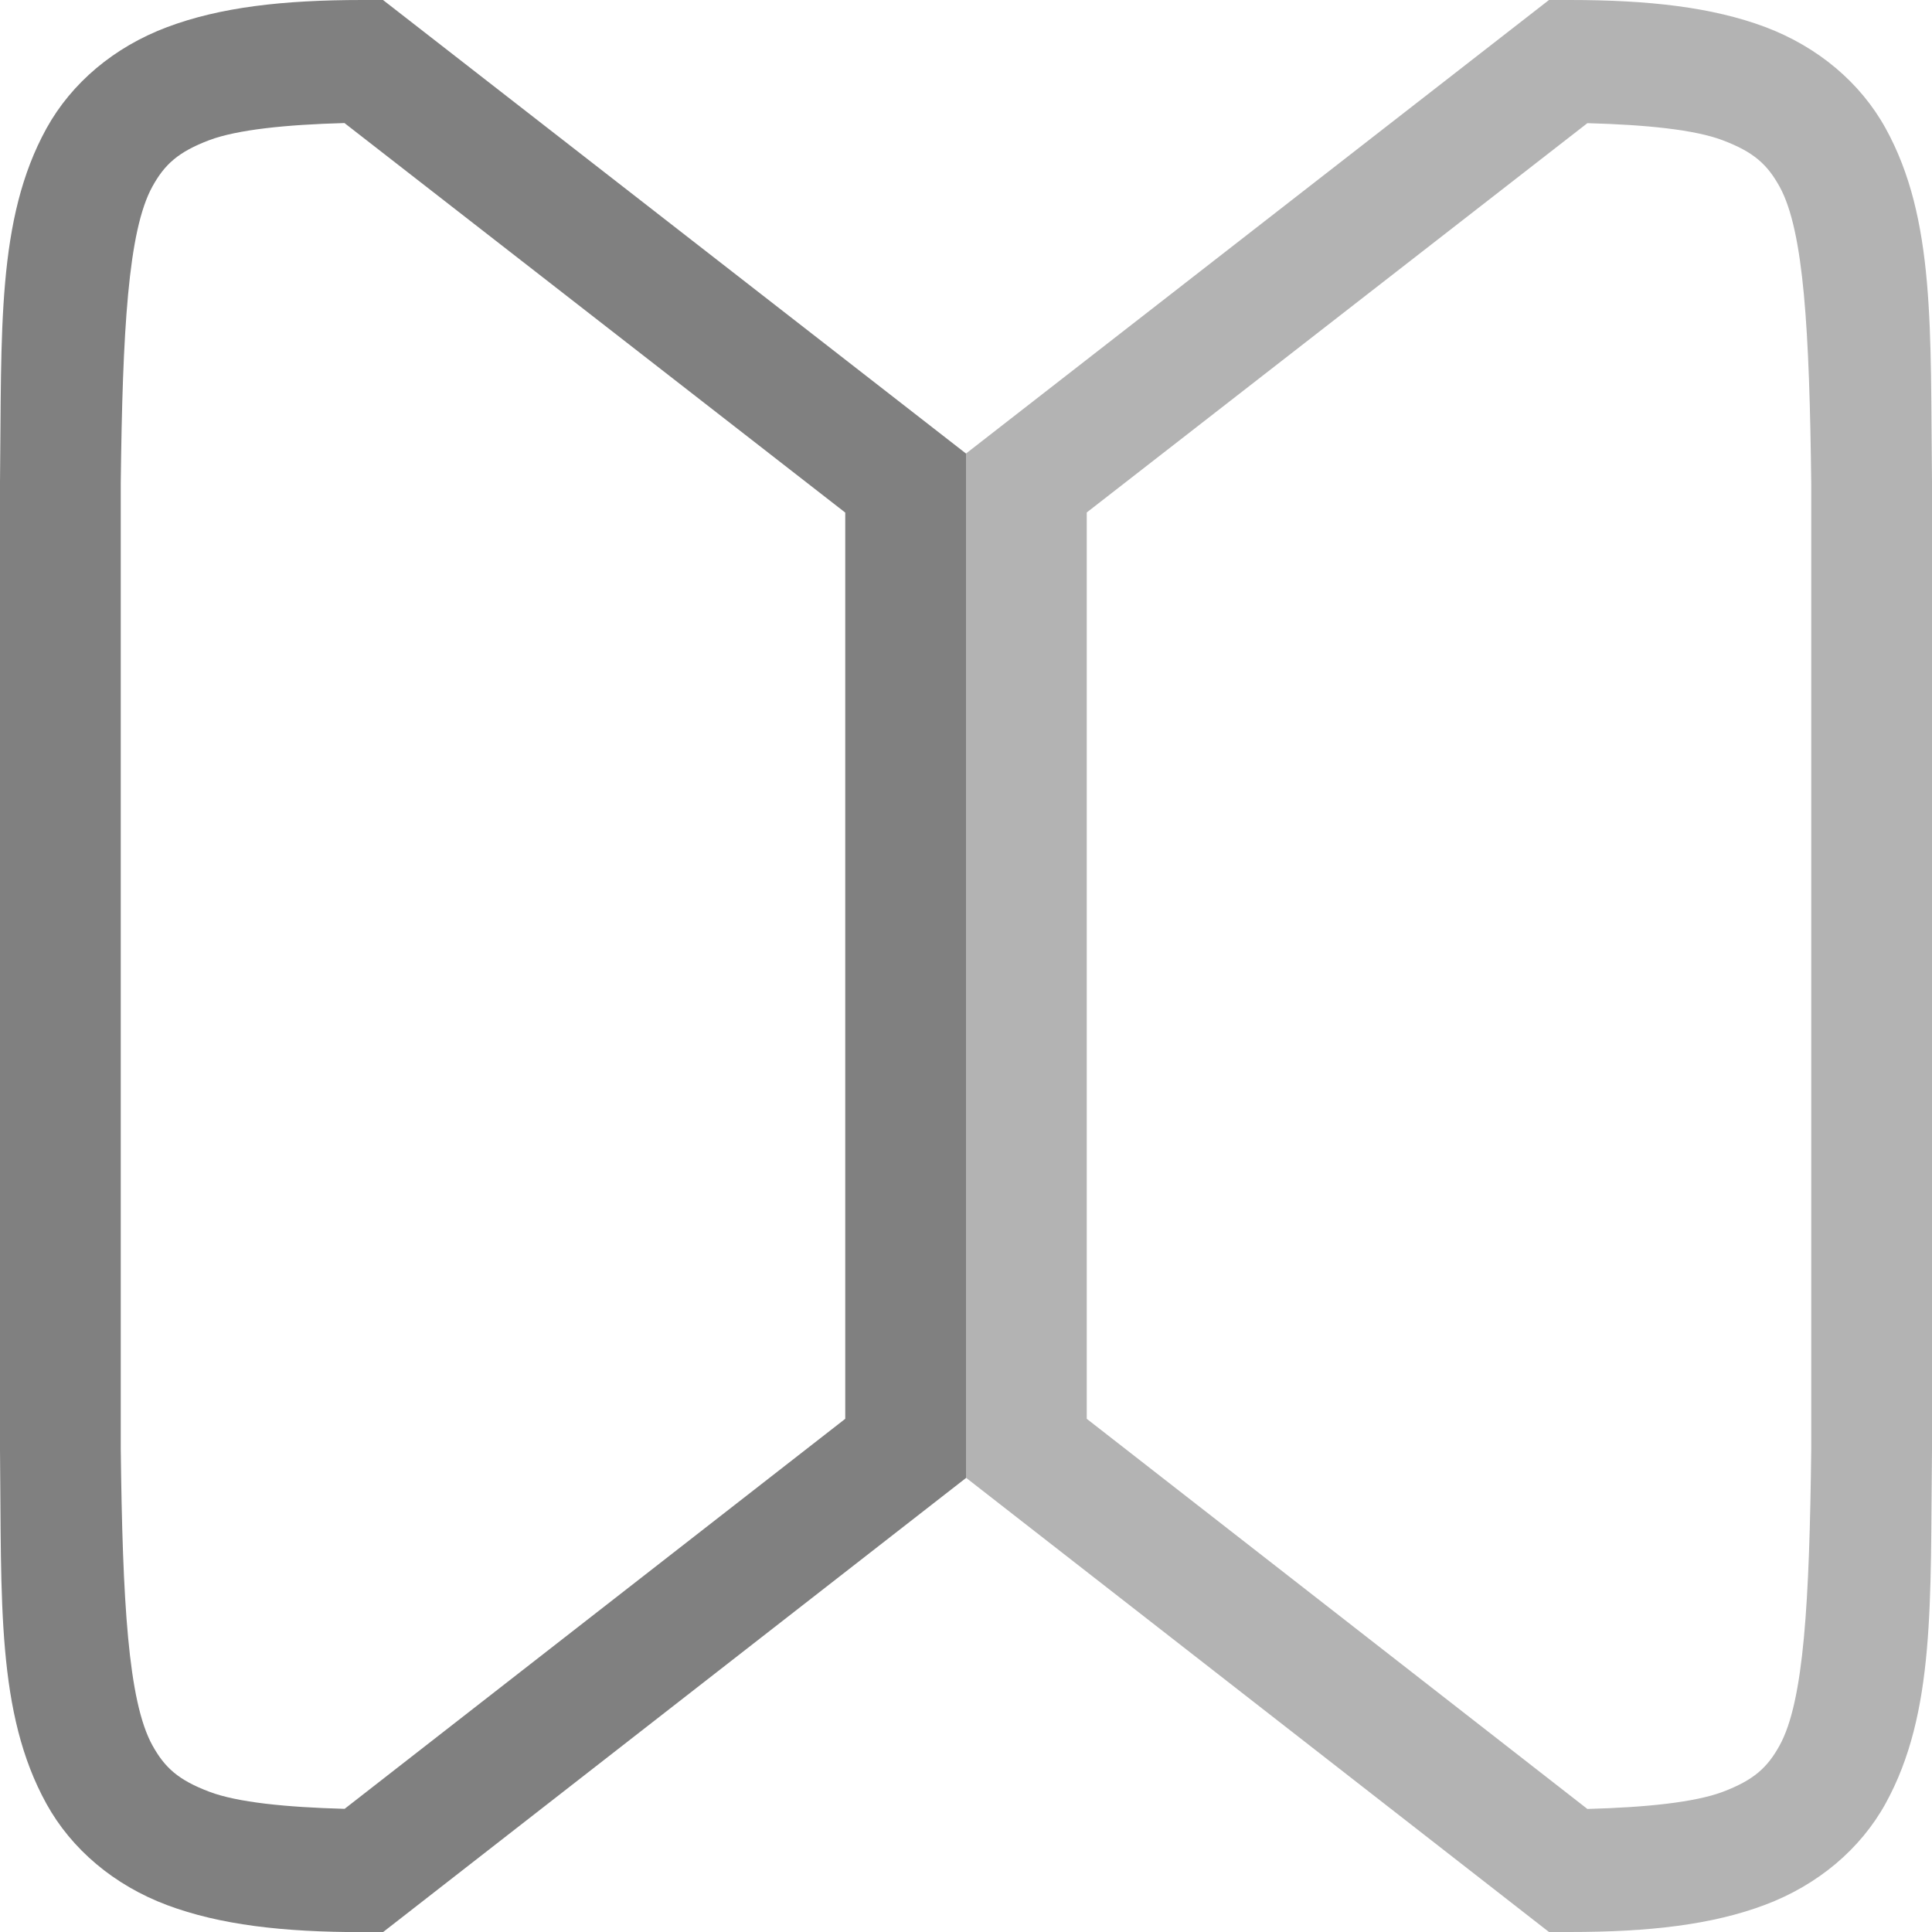
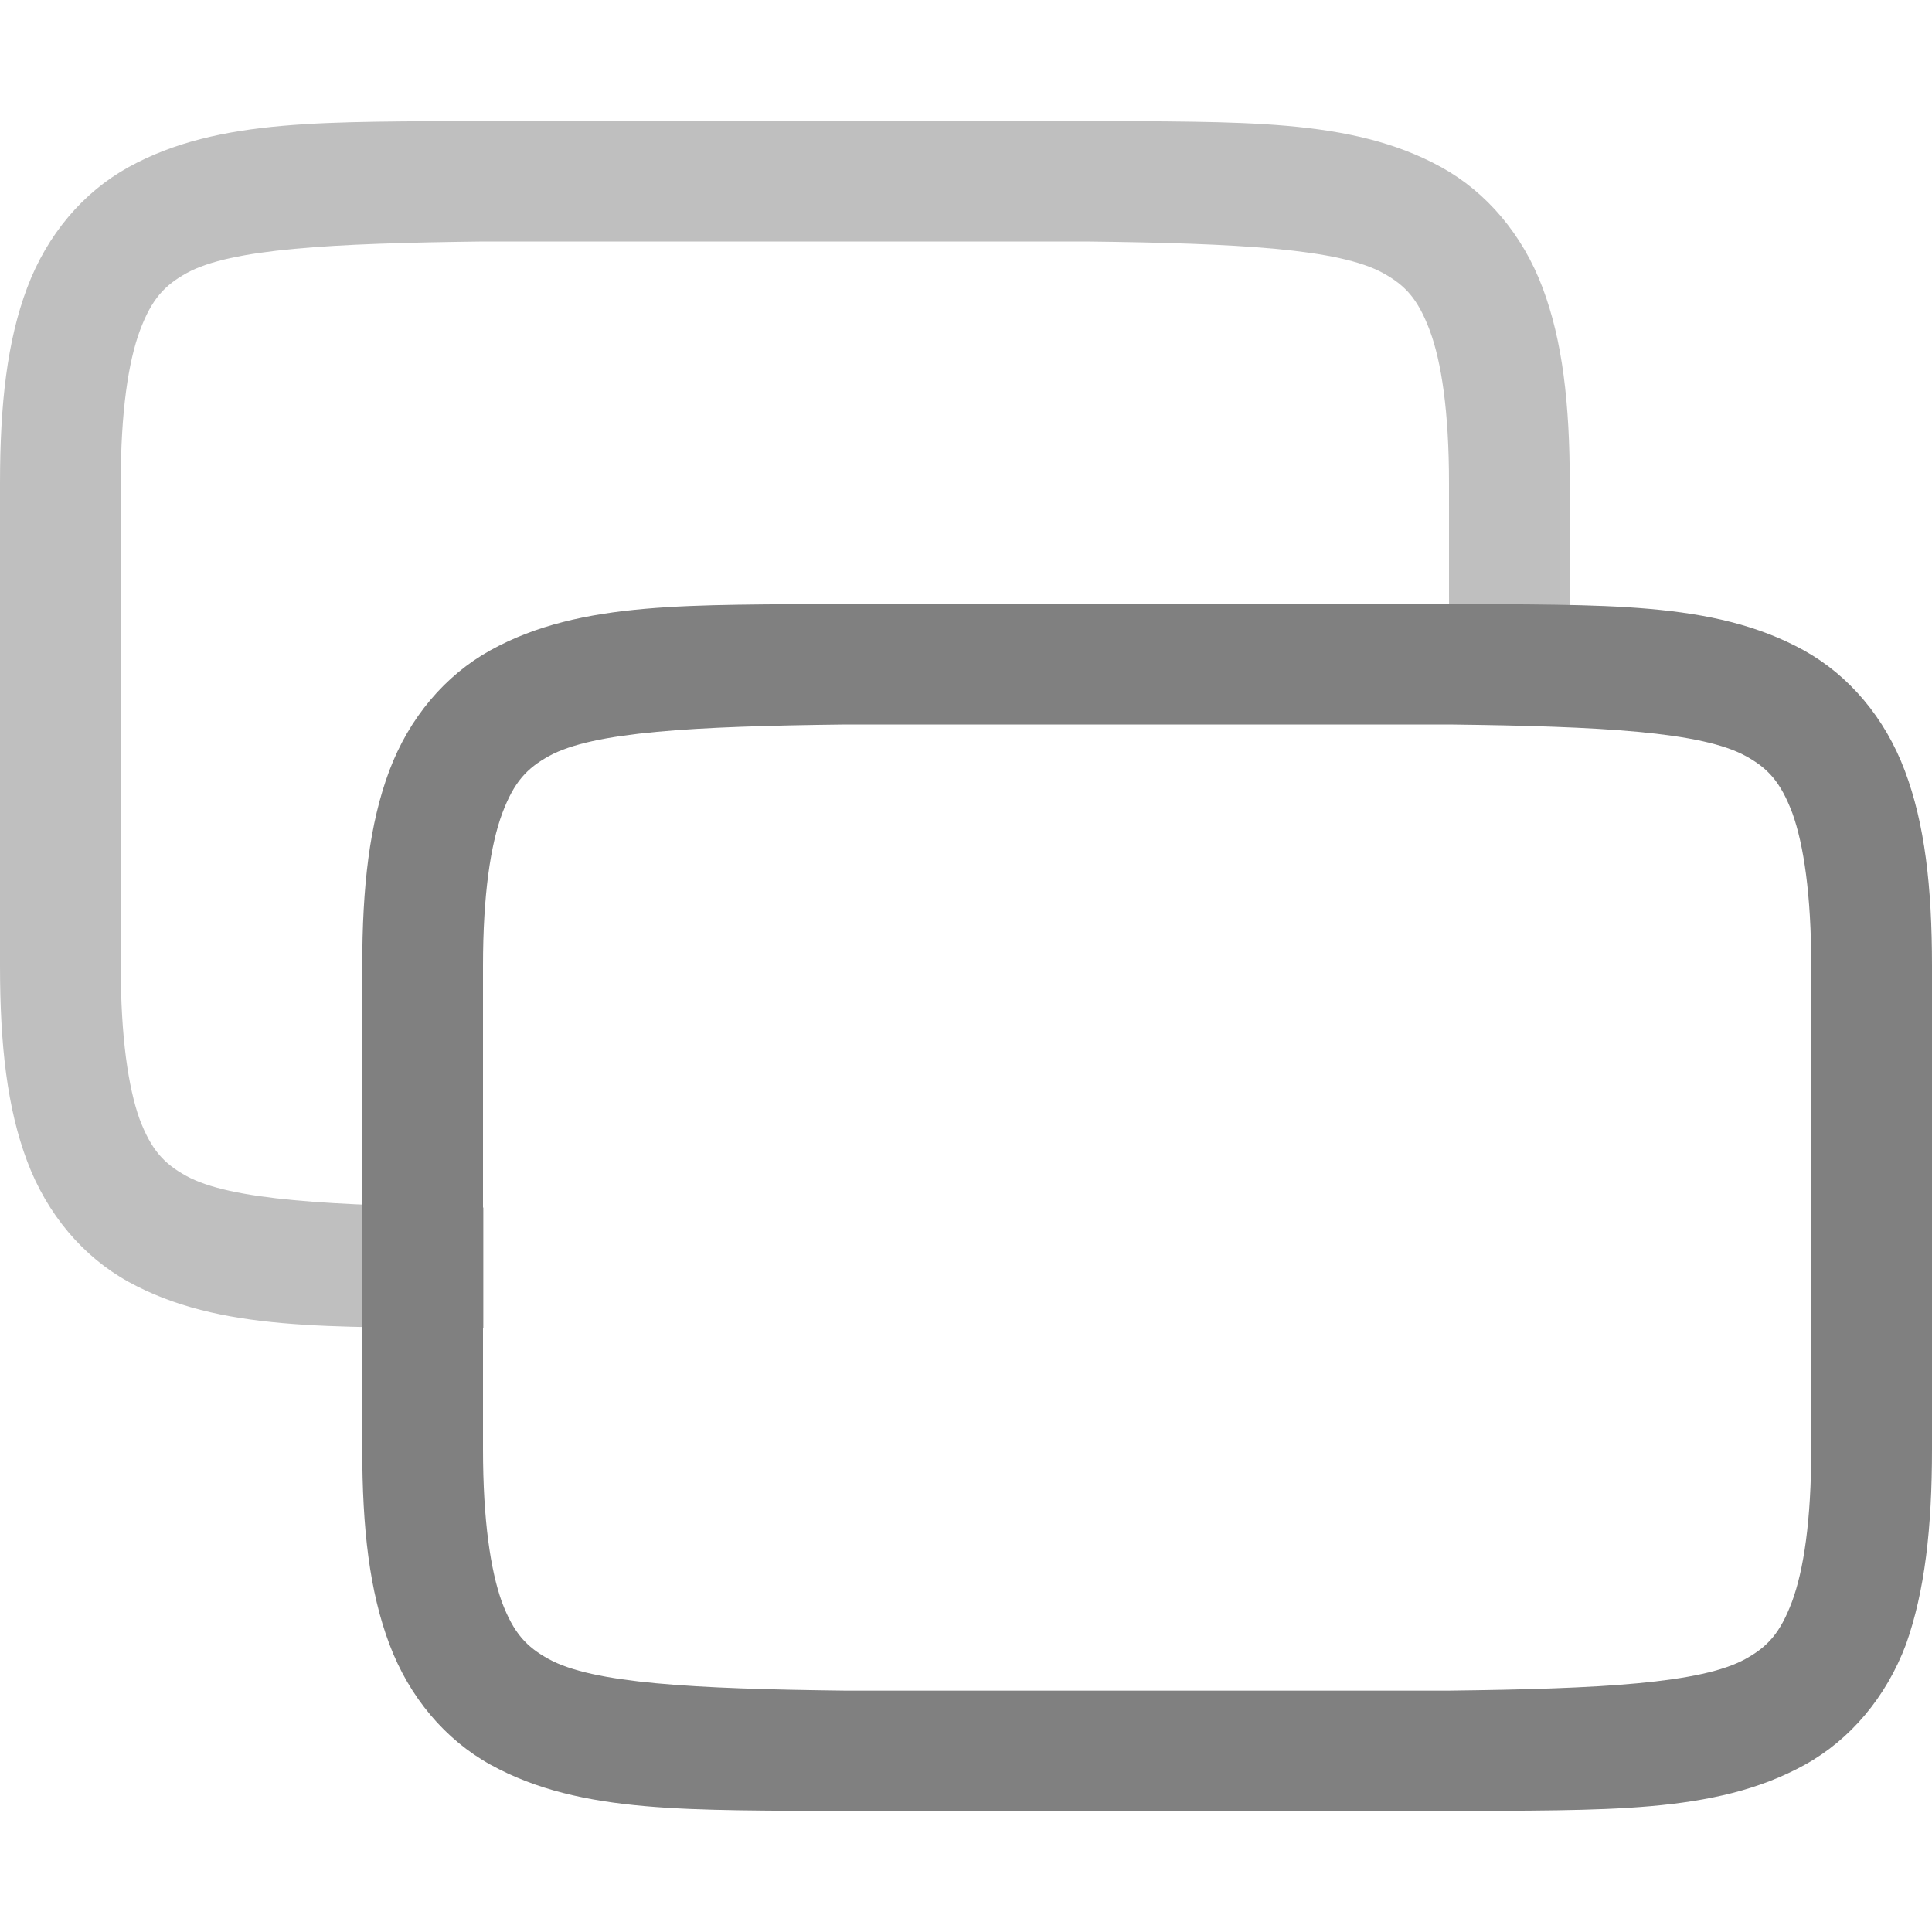
<svg xmlns="http://www.w3.org/2000/svg" xmlns:ns1="http://www.openswatchbook.org/uri/2009/osb" height="16" id="svg7384" version="1.1" width="16">
  <defs id="defs7386">
    <linearGradient id="linearGradient5606" ns1:paint="solid">
      <stop id="stop5608" offset="0" style="stop-color:#000000;stop-opacity:1;" />
    </linearGradient>
    <linearGradient id="linearGradient4526" ns1:paint="solid">
      <stop id="stop4528" offset="0" style="stop-color:#ffffff;stop-opacity:1;" />
    </linearGradient>
    <linearGradient id="linearGradient3600-4" ns1:paint="gradient">
      <stop id="stop3602-7" offset="0" style="stop-color:#f4f4f4;stop-opacity:1" />
      <stop id="stop3604-6" offset="1" style="stop-color:#dbdbdb;stop-opacity:1" />
    </linearGradient>
  </defs>
  <g id="layer9" label="status" style="display:inline" transform="translate(-1273,-29)">
-     <path d="m 1276,29 c -0.658,0 -1.179,0.06 -1.617,0.225 -0.439,0.165 -0.79,0.462 -0.998,0.838 -0.415,0.753 -0.37,1.673 -0.385,2.932 v 0.004 8.004 0.004 c 0.014,1.258 -0.031,2.179 0.385,2.932 0.208,0.376 0.559,0.673 0.998,0.838 0.439,0.164 0.96,0.224 1.617,0.224 h 0.172 l 0.135,-0.105 4.693,-3.656 V 32.756 L 1276.172,29 Z m -0.146,1.02 4.146,3.225 V 40.75 l -4.146,3.23 c -0.487,-0.013 -0.889,-0.054 -1.119,-0.141 -0.26,-0.098 -0.371,-0.201 -0.473,-0.385 -0.202,-0.366 -0.247,-1.197 -0.262,-2.455 V 40.994 33.006 33 c 0.015,-1.259 0.06,-2.089 0.262,-2.455 0.101,-0.183 0.213,-0.287 0.473,-0.385 0.23,-0.086 0.632,-0.128 1.119,-0.141 z" id="path3002" style="color:#000000;font-style:normal;font-variant:normal;font-weight:normal;font-stretch:normal;font-size:medium;line-height:normal;font-family:sans-serif;font-variant-ligatures:normal;font-variant-position:normal;font-variant-caps:normal;font-variant-numeric:normal;font-variant-alternates:normal;font-feature-settings:normal;text-indent:0;text-align:start;text-decoration:none;text-decoration-line:none;text-decoration-style:solid;text-decoration-color:#000000;letter-spacing:normal;word-spacing:normal;text-transform:none;writing-mode:lr-tb;direction:ltr;text-orientation:mixed;dominant-baseline:auto;baseline-shift:baseline;text-anchor:start;white-space:normal;shape-padding:0;clip-rule:nonzero;display:inline;overflow:visible;visibility:visible;opacity:1;isolation:auto;mix-blend-mode:normal;color-interpolation:sRGB;color-interpolation-filters:linearRGB;solid-color:#000000;solid-opacity:1;vector-effect:none;fill:#808080;fill-opacity:1;fill-rule:nonzero;stroke:none;stroke-width:1;stroke-linecap:butt;stroke-linejoin:miter;stroke-miterlimit:4;stroke-dasharray:none;stroke-dashoffset:0;stroke-opacity:1;marker:none;color-rendering:auto;image-rendering:auto;shape-rendering:auto;text-rendering:auto;enable-background:accumulate" />
-     <path d="m 1285.828,29 -4.828,3.756 v 8.482 L 1285.828,45 h 0.172 c 0.658,0 1.179,-0.06 1.617,-0.225 0.439,-0.165 0.79,-0.462 0.998,-0.838 0.415,-0.753 0.37,-1.673 0.385,-2.932 v -0.004 -8.004 -0.004 c -0.015,-1.258 0.031,-2.179 -0.385,-2.932 -0.208,-0.376 -0.559,-0.673 -0.998,-0.838 C 1287.179,29.06 1286.658,29 1286,29 Z m 0.318,1.02 c 0.487,0.013 0.889,0.054 1.119,0.141 0.26,0.098 0.371,0.201 0.473,0.385 0.202,0.367 0.247,1.197 0.262,2.461 V 41 c -0.015,1.259 -0.06,2.089 -0.262,2.455 -0.101,0.183 -0.213,0.287 -0.473,0.385 -0.23,0.086 -0.632,0.128 -1.119,0.141 L 1282,40.75 v -7.506 z" id="path3020" style="color:#000000;font-style:normal;font-variant:normal;font-weight:normal;font-stretch:normal;font-size:medium;line-height:normal;font-family:sans-serif;font-variant-ligatures:normal;font-variant-position:normal;font-variant-caps:normal;font-variant-numeric:normal;font-variant-alternates:normal;font-feature-settings:normal;text-indent:0;text-align:start;text-decoration:none;text-decoration-line:none;text-decoration-style:solid;text-decoration-color:#000000;letter-spacing:normal;word-spacing:normal;text-transform:none;writing-mode:lr-tb;direction:ltr;text-orientation:mixed;dominant-baseline:auto;baseline-shift:baseline;text-anchor:start;white-space:normal;shape-padding:0;clip-rule:nonzero;display:inline;overflow:visible;visibility:visible;opacity:0.6;isolation:auto;mix-blend-mode:normal;color-interpolation:sRGB;color-interpolation-filters:linearRGB;solid-color:#000000;solid-opacity:1;vector-effect:none;fill:#808080;fill-opacity:1;fill-rule:nonzero;stroke:none;stroke-width:1;stroke-linecap:butt;stroke-linejoin:miter;stroke-miterlimit:4;stroke-dasharray:none;stroke-dashoffset:0;stroke-opacity:1;marker:none;color-rendering:auto;image-rendering:auto;shape-rendering:auto;text-rendering:auto;enable-background:accumulate" />
+     <path d="M 1286,34.5 1286,33 c -10e-5,-0.658 -0.06,-1.179 -0.225,-1.617 -0.165,-0.439 -0.462,-0.79 -0.838,-0.998 -0.753,-0.415 -1.673,-0.37 -2.932,-0.385 0,-3.3e-5 -0.01,-3.3e-5 -0.01,0 h -5 c 0,-3.3e-5 -0.01,-3.3e-5 -0.01,0 h 0.01 c -1.258,0.015 -2.179,-0.031 -2.932,0.385 -0.376,0.208 -0.673,0.559 -0.838,0.998 C 1273.06,31.821 1273,32.342 1273,33 v 4 c 0,0.658 0.06,1.179 0.225,1.617 0.165,0.439 0.462,0.79 0.838,0.998 0.753,0.415 1.673,0.37 2.932,0.385 0,3.3e-5 0.01,3.3e-5 0.01,0 v -1 h -0.01 c -1.258,-0.015 -2.087,-0.06 -2.453,-0.262 -0.183,-0.101 -0.289,-0.213 -0.387,-0.473 C 1274.063,38.006 1274,37.592 1274,37 v -4 c 0,-0.592 0.063,-1.006 0.16,-1.266 0.098,-0.26 0.203,-0.371 0.387,-0.473 C 1274.913,31.06 1275.742,31.015 1277,31 v 0 h 5 c 1.259,0.015 2.089,0.06 2.455,0.262 0.183,0.101 0.287,0.213 0.385,0.473 C 1284.937,31.994 1285,32.408 1285,33 l 2e-4,1.5 z" id="path3044" style="color:#000000;font-style:normal;font-variant:normal;font-weight:normal;font-stretch:normal;font-size:medium;line-height:normal;font-family:sans-serif;font-variant-ligatures:normal;font-variant-position:normal;font-variant-caps:normal;font-variant-numeric:normal;font-variant-alternates:normal;font-feature-settings:normal;text-indent:0;text-align:start;text-decoration:none;text-decoration-line:none;text-decoration-style:solid;text-decoration-color:#000000;letter-spacing:normal;word-spacing:normal;text-transform:none;writing-mode:lr-tb;direction:ltr;text-orientation:mixed;dominant-baseline:auto;baseline-shift:baseline;text-anchor:start;white-space:normal;shape-padding:0;clip-rule:nonzero;display:inline;overflow:visible;visibility:visible;opacity:0.5;isolation:auto;mix-blend-mode:normal;color-interpolation:sRGB;color-interpolation-filters:linearRGB;solid-color:#000000;solid-opacity:1;vector-effect:none;fill:#808080;fill-opacity:1;fill-rule:nonzero;stroke:none;stroke-width:1;stroke-linecap:butt;stroke-linejoin:round;stroke-miterlimit:4;stroke-dasharray:none;stroke-dashoffset:0;stroke-opacity:1;marker:none;color-rendering:auto;image-rendering:auto;shape-rendering:auto;text-rendering:auto;enable-background:accumulate" />
+     <path d="m 1279.994,34 c -1.258,0.015 -2.179,-0.031 -2.932,0.385 -0.376,0.208 -0.673,0.559 -0.838,0.998 C 1276.06,35.821 1276,36.342 1276,37 v 4 c 0,0.658 0.06,1.179 0.225,1.617 0.165,0.439 0.462,0.79 0.838,0.998 0.753,0.415 1.673,0.37 2.932,0.385 a 0.5,0.5 0 0 0 0.01,0 h 5 a 0.5,0.5 0 0 0 0.01,0 c 1.258,-0.015 2.179,0.031 2.932,-0.385 0.376,-0.208 0.673,-0.559 0.838,-0.998 C 1288.94,42.179 1289,41.658 1289,41 v -4 c 0,-0.658 -0.06,-1.179 -0.225,-1.617 -0.165,-0.439 -0.462,-0.79 -0.838,-0.998 -0.753,-0.415 -1.673,-0.37 -2.932,-0.385 a 0.5,0.5 0 0 0 -0.01,0 h -5 a 0.5,0.5 0 0 0 -0.01,0 z m 0.01,1 h 5 c 1.259,0.015 2.089,0.06 2.455,0.262 0.183,0.101 0.287,0.213 0.385,0.473 C 1287.937,35.994 1288,36.408 1288,37 v 4 c 0,0.592 -0.063,1.006 -0.16,1.266 -0.098,0.26 -0.201,0.371 -0.385,0.473 -0.366,0.202 -1.196,0.247 -2.455,0.262 h -4.994 -0.01 c -1.258,-0.015 -2.087,-0.06 -2.453,-0.262 -0.183,-0.101 -0.289,-0.213 -0.387,-0.473 C 1277.063,42.006 1277,41.592 1277,41 v -4 c 0,-0.592 0.063,-1.006 0.16,-1.266 0.098,-0.26 0.203,-0.371 0.387,-0.473 C 1277.913,35.06 1278.742,35.015 1280,35 Z" id="path7416-1-6" style="color:#000000;font-style:normal;font-variant:normal;font-weight:normal;font-stretch:normal;font-size:medium;line-height:normal;font-family:sans-serif;font-variant-ligatures:normal;font-variant-position:normal;font-variant-caps:normal;font-variant-numeric:normal;font-variant-alternates:normal;font-feature-settings:normal;text-indent:0;text-align:start;text-decoration:none;text-decoration-line:none;text-decoration-style:solid;text-decoration-color:#000000;letter-spacing:normal;word-spacing:normal;text-transform:none;writing-mode:lr-tb;direction:ltr;text-orientation:mixed;dominant-baseline:auto;baseline-shift:baseline;text-anchor:start;white-space:normal;shape-padding:0;clip-rule:nonzero;display:inline;overflow:visible;visibility:visible;opacity:1;isolation:auto;mix-blend-mode:normal;color-interpolation:sRGB;color-interpolation-filters:linearRGB;solid-color:#000000;solid-opacity:1;vector-effect:none;fill:#808080;fill-opacity:1;fill-rule:nonzero;stroke:none;stroke-width:1;stroke-linecap:butt;stroke-linejoin:round;stroke-miterlimit:4;stroke-dasharray:none;stroke-dashoffset:0;stroke-opacity:1;marker:none;color-rendering:auto;image-rendering:auto;shape-rendering:auto;text-rendering:auto;enable-background:accumulate" />
  </g>
  <g id="layer2" style="display:inline" transform="translate(-1032,-396)" />
  <g id="layer4" style="display:inline" transform="translate(-1032,-396)" />
  <g id="g1812" style="display:inline" transform="translate(-1032,-396)" />
  <g id="g6217" style="display:inline" transform="translate(-1032,-396)" />
  <g id="layer3" style="display:inline" transform="translate(-1032,-396)" />
  <g id="g1833" style="display:inline" transform="translate(-1032,-396)" />
  <g id="layer1" style="display:inline" transform="translate(-1032,-396)" />
</svg>
